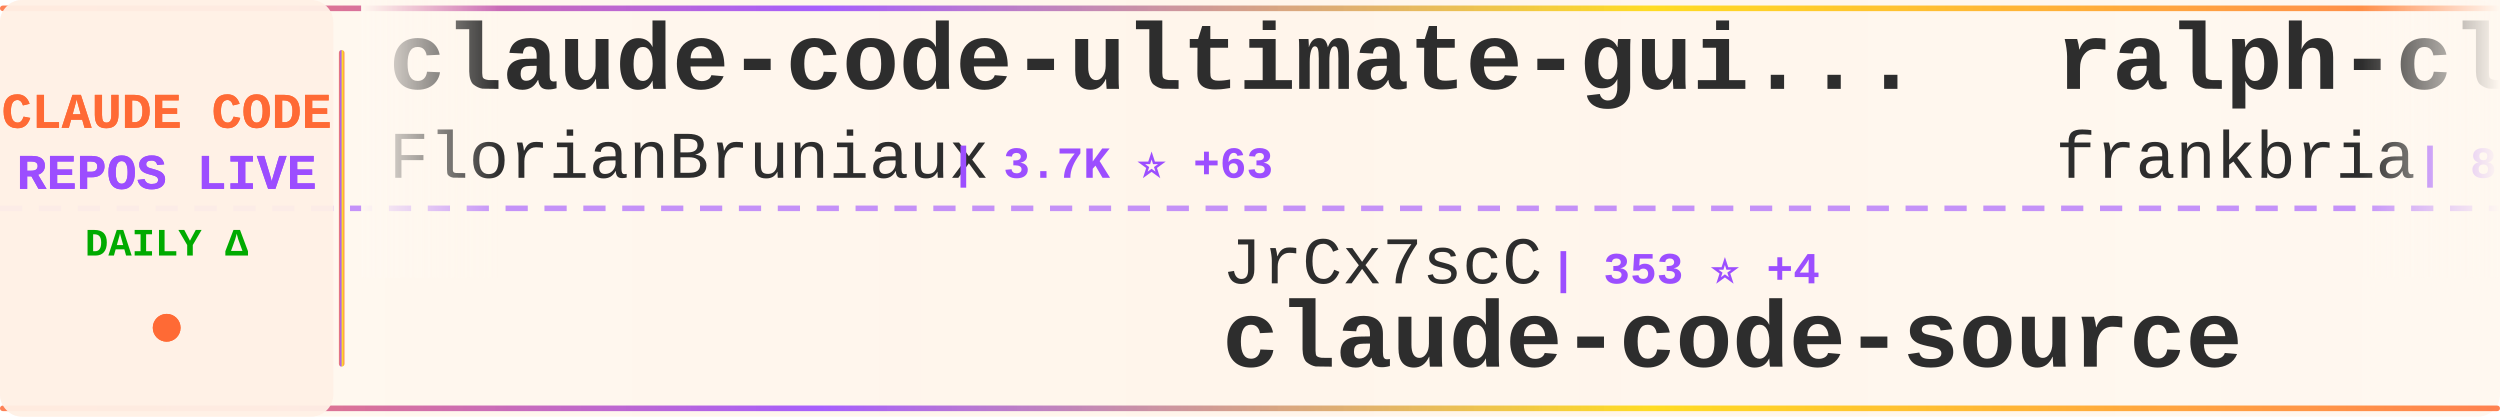
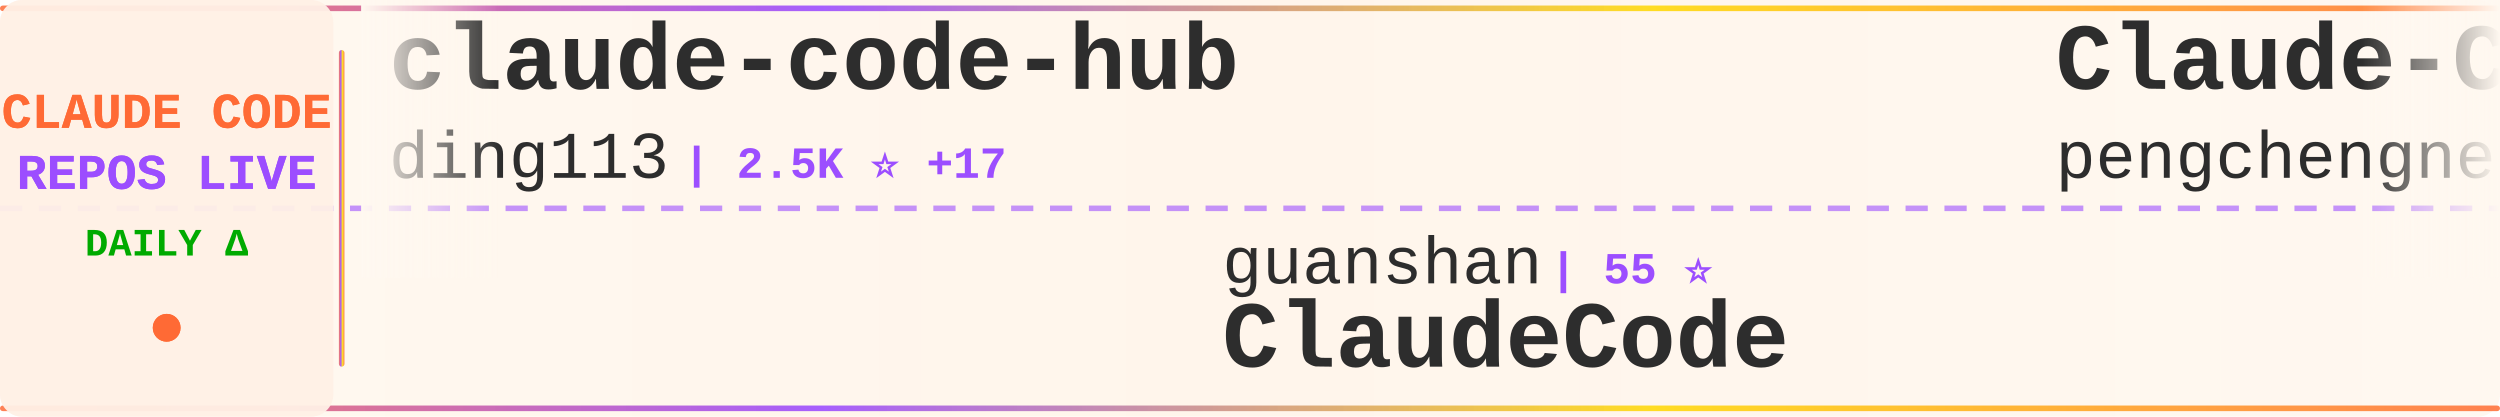
<svg xmlns="http://www.w3.org/2000/svg" width="900" height="150">
  <defs>
    <linearGradient id="tickerBg" x1="0%" y1="0%" x2="100%" y2="0%">
      <stop offset="0%" style="stop-color:#fff8f0;stop-opacity:0.98" />
      <stop offset="50%" style="stop-color:#fff5eb;stop-opacity:1" />
      <stop offset="100%" style="stop-color:#fff8f0;stop-opacity:0.98" />
    </linearGradient>
    <linearGradient id="borderGrad" x1="0%" y1="0%" x2="100%" y2="0%">
      <stop offset="0%" style="stop-color:#FF6B35;stop-opacity:0.85">
        <animate attributeName="stop-opacity" values="0.85;1;0.85" dur="2s" repeatCount="indefinite" />
      </stop>
      <stop offset="33%" style="stop-color:#9C4EFF;stop-opacity:0.9">
        <animate attributeName="stop-opacity" values="0.9;1;0.9" dur="2.2s" repeatCount="indefinite" />
      </stop>
      <stop offset="66%" style="stop-color:#FFD700;stop-opacity:0.85">
        <animate attributeName="stop-opacity" values="0.85;1;0.85" dur="1.8s" repeatCount="indefinite" />
      </stop>
      <stop offset="100%" style="stop-color:#FF6B35;stop-opacity:0.85">
        <animate attributeName="stop-opacity" values="0.85;1;0.85" dur="2s" repeatCount="indefinite" />
      </stop>
    </linearGradient>
    <filter id="textGlow">
      <feGaussianBlur stdDeviation="0.15" result="coloredBlur" />
      <feMerge>
        <feMergeNode in="coloredBlur" />
        <feMergeNode in="SourceGraphic" />
      </feMerge>
    </filter>
    <filter id="metricGlow">
      <feGaussianBlur stdDeviation="0.2" result="coloredBlur" />
      <feMerge>
        <feMergeNode in="coloredBlur" />
        <feMergeNode in="SourceGraphic" />
      </feMerge>
    </filter>
    <linearGradient id="leftFade" x1="0%" y1="0%" x2="100%" y2="0%">
      <stop offset="0%" style="stop-color:#fff8f0;stop-opacity:1" />
      <stop offset="100%" style="stop-color:#fff8f0;stop-opacity:0" />
    </linearGradient>
    <linearGradient id="rightFade" x1="0%" y1="0%" x2="100%" y2="0%">
      <stop offset="0%" style="stop-color:#fff8f0;stop-opacity:0" />
      <stop offset="100%" style="stop-color:#fff8f0;stop-opacity:1" />
    </linearGradient>
  </defs>
  <rect width="900" height="150" fill="url(#tickerBg)" rx="8" />
  <rect x="0" y="2" width="900" height="2" fill="url(#borderGrad)" rx="1" />
  <rect x="0" y="146" width="900" height="2" fill="url(#borderGrad)" rx="1" />
  <line x1="0" y1="75" x2="900" y2="75" stroke="#9C4EFF" stroke-width="2" stroke-dasharray="8 6" opacity="0.6" />
  <rect x="0" y="0" width="120" height="150" fill="#fff0e6" opacity="0.95" rx="8" />
  <text x="60" y="46" font-family="'Courier New', monospace" font-size="18" font-weight="bold" fill="#FF6B35" text-anchor="middle" filter="url(#textGlow)">
    CLAUDE CODE
  </text>
  <text x="60" y="68" font-family="'Courier New', monospace" font-size="18" font-weight="bold" fill="#9C4EFF" text-anchor="middle" filter="url(#textGlow)">
    REPOS LIVE
  </text>
  <text x="60" y="92" font-family="'Courier New', monospace" font-size="14" font-weight="bold" fill="#00aa00" text-anchor="middle">
    DAILY Δ
  </text>
  <circle cx="60" cy="118" r="5" fill="#FF6B35" filter="url(#metricGlow)">
    <animate attributeName="r" values="4;6;4" dur="1.5s" repeatCount="indefinite" />
    <animate attributeName="opacity" values="0.6;1;0.6" dur="1.5s" repeatCount="indefinite" />
  </circle>
  <rect x="122" y="18" width="2" height="114" fill="url(#borderGrad)" rx="1" />
  <clipPath id="tickerClip">
    <rect x="130" y="0" width="770" height="150" />
  </clipPath>
  <g clip-path="url(#tickerClip)">
    <g id="tickerItems">
      <animateTransform attributeName="transform" attributeType="XML" type="translate" from="0 0" to="-3000 0" dur="54s" repeatCount="indefinite" />
      <g transform="translate(0, 0)">
-         <text x="140" y="32" font-family="'Courier New', monospace" font-size="34" font-weight="bold" fill="#2d2d2d">claude-code-ultimate-gui...</text>
-         <text x="140" y="64" font-family="'Courier New', monospace" font-size="24" font-weight="normal" fill="#2d2d2d" opacity="1.0">FlorianBruniaux</text>
-         <text x="342" y="64" font-family="'Courier New', monospace" font-size="16" font-weight="bold" fill="#9C4EFF"> | 3.7K ⭐ +63</text>
+         <text x="140" y="32" font-family="'Courier New', monospace" font-size="34" font-weight="bold" fill="#2d2d2d">claude-code-hub</text>
+         <text x="140" y="64" font-family="'Courier New', monospace" font-size="24" font-weight="normal" fill="#2d2d2d" opacity="1.0">ding113</text>
+         <text x="246" y="64" font-family="'Courier New', monospace" font-size="16" font-weight="bold" fill="#9C4EFF"> | 2.5K ⭐ +17</text>
      </g>
      <g transform="translate(300, 0)">
-         <text x="140" y="102" font-family="'Courier New', monospace" font-size="24" font-weight="normal" fill="#2d2d2d" opacity="1.0">JrCx7scC</text>
-         <text x="258" y="102" font-family="'Courier New', monospace" font-size="16" font-weight="bold" fill="#9C4EFF"> | 353 ⭐ +4</text>
-         <text x="140" y="132" font-family="'Courier New', monospace" font-size="34" font-weight="bold" fill="#2d2d2d">claude-code-source</text>
+         <text x="140" y="102" font-family="'Courier New', monospace" font-size="24" font-weight="normal" fill="#2d2d2d" opacity="1.0">guanshan</text>
+         <text x="258" y="102" font-family="'Courier New', monospace" font-size="16" font-weight="bold" fill="#9C4EFF"> | 55 ⭐</text>
+         <text x="140" y="132" font-family="'Courier New', monospace" font-size="34" font-weight="bold" fill="#2d2d2d">ClaudeCode</text>
      </g>
      <g transform="translate(600, 0)">
-         <text x="140" y="32" font-family="'Courier New', monospace" font-size="34" font-weight="bold" fill="#2d2d2d">ralph-claude-code</text>
-         <text x="140" y="64" font-family="'Courier New', monospace" font-size="24" font-weight="normal" fill="#2d2d2d" opacity="1.0">frankbria</text>
-         <text x="270" y="64" font-family="'Courier New', monospace" font-size="16" font-weight="bold" fill="#9C4EFF"> | 8.7K ⭐ +17</text>
+         <text x="140" y="32" font-family="'Courier New', monospace" font-size="34" font-weight="bold" fill="#2d2d2d">Claude-Code</text>
+         <text x="140" y="64" font-family="'Courier New', monospace" font-size="24" font-weight="normal" fill="#2d2d2d" opacity="1.0">pengchengneo</text>
+         <text x="306" y="64" font-family="'Courier New', monospace" font-size="16" font-weight="bold" fill="#9C4EFF"> | 1.2K ⭐ +6</text>
      </g>
      <g transform="translate(900, 0)">
-         <text x="140" y="102" font-family="'Courier New', monospace" font-size="24" font-weight="normal" fill="#2d2d2d" opacity="1.0">qwibitai</text>
-         <text x="258" y="102" font-family="'Courier New', monospace" font-size="16" font-weight="bold" fill="#9C4EFF"> | 27.5K ⭐ +51</text>
-         <text x="140" y="132" font-family="'Courier New', monospace" font-size="34" font-weight="bold" fill="#2d2d2d">nanoclaw</text>
+         <text x="140" y="102" font-family="'Courier New', monospace" font-size="24" font-weight="normal" fill="#2d2d2d" opacity="1.0">centminmod</text>
+         <text x="282" y="102" font-family="'Courier New', monospace" font-size="16" font-weight="bold" fill="#9C4EFF"> | 2.2K ⭐ +2</text>
+         <text x="140" y="132" font-family="'Courier New', monospace" font-size="34" font-weight="bold" fill="#2d2d2d">my-claude-code-setup</text>
      </g>
      <g transform="translate(1200, 0)">
-         <text x="140" y="32" font-family="'Courier New', monospace" font-size="34" font-weight="bold" fill="#2d2d2d">claude-code-templates</text>
-         <text x="140" y="64" font-family="'Courier New', monospace" font-size="24" font-weight="normal" fill="#2d2d2d" opacity="1.0">davila7</text>
-         <text x="246" y="64" font-family="'Courier New', monospace" font-size="16" font-weight="bold" fill="#9C4EFF"> | 24.7K ⭐ +40</text>
+         <text x="140" y="32" font-family="'Courier New', monospace" font-size="34" font-weight="bold" fill="#2d2d2d">claude-code</text>
+         <text x="140" y="64" font-family="'Courier New', monospace" font-size="24" font-weight="normal" fill="#2d2d2d" opacity="1.0">xorespesp</text>
+         <text x="270" y="64" font-family="'Courier New', monospace" font-size="16" font-weight="bold" fill="#9C4EFF"> | 219 ⭐ +1</text>
      </g>
      <g transform="translate(1500, 0)">
-         <text x="140" y="102" font-family="'Courier New', monospace" font-size="24" font-weight="normal" fill="#2d2d2d" opacity="1.0">diet103</text>
-         <text x="246" y="102" font-family="'Courier New', monospace" font-size="16" font-weight="bold" fill="#9C4EFF"> | 9.5K ⭐ +22</text>
-         <text x="140" y="132" font-family="'Courier New', monospace" font-size="34" font-weight="bold" fill="#2d2d2d">claude-code-infrastructu...</text>
+         <text x="140" y="102" font-family="'Courier New', monospace" font-size="24" font-weight="normal" fill="#2d2d2d" opacity="1.0">huangserva</text>
+         <text x="282" y="102" font-family="'Courier New', monospace" font-size="16" font-weight="bold" fill="#9C4EFF"> | 554 ⭐</text>
+         <text x="140" y="132" font-family="'Courier New', monospace" font-size="34" font-weight="bold" fill="#2d2d2d">claude-code-cli</text>
      </g>
      <g transform="translate(1800, 0)">
-         <text x="140" y="32" font-family="'Courier New', monospace" font-size="34" font-weight="bold" fill="#2d2d2d">ClaudeCodeAgents</text>
-         <text x="140" y="64" font-family="'Courier New', monospace" font-size="24" font-weight="normal" fill="#2d2d2d" opacity="1.0">darcyegb</text>
-         <text x="258" y="64" font-family="'Courier New', monospace" font-size="16" font-weight="bold" fill="#9C4EFF"> | 662 ⭐</text>
+         <text x="140" y="32" font-family="'Courier New', monospace" font-size="34" font-weight="bold" fill="#2d2d2d">claude-code-sourcemap</text>
+         <text x="140" y="64" font-family="'Courier New', monospace" font-size="24" font-weight="normal" fill="#2d2d2d" opacity="1.0">ChinaSiro</text>
+         <text x="270" y="64" font-family="'Courier New', monospace" font-size="16" font-weight="bold" fill="#9C4EFF"> | 8.9K ⭐ +15</text>
      </g>
      <g transform="translate(2100, 0)">
-         <text x="140" y="102" font-family="'Courier New', monospace" font-size="24" font-weight="normal" fill="#2d2d2d" opacity="1.0">pedrohcgs</text>
-         <text x="270" y="102" font-family="'Courier New', monospace" font-size="16" font-weight="bold" fill="#9C4EFF"> | 944 ⭐ +2</text>
-         <text x="140" y="132" font-family="'Courier New', monospace" font-size="34" font-weight="bold" fill="#2d2d2d">claude-code-my-workflow</text>
+         <text x="140" y="102" font-family="'Courier New', monospace" font-size="24" font-weight="normal" fill="#2d2d2d" opacity="1.0">ghuntley</text>
+         <text x="258" y="102" font-family="'Courier New', monospace" font-size="16" font-weight="bold" fill="#9C4EFF"> | 973 ⭐ +1</text>
+         <text x="140" y="132" font-family="'Courier New', monospace" font-size="34" font-weight="bold" fill="#2d2d2d">claude-code-source-code-...</text>
      </g>
      <g transform="translate(2400, 0)">
-         <text x="140" y="32" font-family="'Courier New', monospace" font-size="34" font-weight="bold" fill="#2d2d2d">claude-code-security-rev...</text>
-         <text x="140" y="64" font-family="'Courier New', monospace" font-size="24" font-weight="normal" fill="#2d2d2d" opacity="1.0">anthropics</text>
-         <text x="282" y="64" font-family="'Courier New', monospace" font-size="16" font-weight="bold" fill="#9C4EFF"> | 4.3K ⭐ +5</text>
+         <text x="140" y="32" font-family="'Courier New', monospace" font-size="34" font-weight="bold" fill="#2d2d2d">Open-ClaudeCode</text>
+         <text x="140" y="64" font-family="'Courier New', monospace" font-size="24" font-weight="normal" fill="#2d2d2d" opacity="1.0">LING71671</text>
+         <text x="270" y="64" font-family="'Courier New', monospace" font-size="16" font-weight="bold" fill="#9C4EFF"> | 759 ⭐ +6</text>
      </g>
      <g transform="translate(2700, 0)">
-         <text x="140" y="102" font-family="'Courier New', monospace" font-size="24" font-weight="normal" fill="#2d2d2d" opacity="1.0">chiragjoshi12</text>
-         <text x="318" y="102" font-family="'Courier New', monospace" font-size="16" font-weight="bold" fill="#9C4EFF"> | 188 ⭐</text>
-         <text x="140" y="132" font-family="'Courier New', monospace" font-size="34" font-weight="bold" fill="#2d2d2d">claude-code</text>
+         <text x="140" y="102" font-family="'Courier New', monospace" font-size="24" font-weight="normal" fill="#2d2d2d" opacity="1.0">Windy3f3f3f3f</text>
+         <text x="318" y="102" font-family="'Courier New', monospace" font-size="16" font-weight="bold" fill="#9C4EFF"> | 1.9K ⭐ +18</text>
+         <text x="140" y="132" font-family="'Courier New', monospace" font-size="34" font-weight="bold" fill="#2d2d2d">how-claude-code-works</text>
      </g>
      <g transform="translate(3000, 0)">
-         <text x="140" y="32" font-family="'Courier New', monospace" font-size="34" font-weight="bold" fill="#2d2d2d">claude-code-ultimate-gui...</text>
-         <text x="140" y="64" font-family="'Courier New', monospace" font-size="24" font-weight="normal" fill="#2d2d2d" opacity="1.0">FlorianBruniaux</text>
-         <text x="342" y="64" font-family="'Courier New', monospace" font-size="16" font-weight="bold" fill="#9C4EFF"> | 3.7K ⭐ +63</text>
+         <text x="140" y="32" font-family="'Courier New', monospace" font-size="34" font-weight="bold" fill="#2d2d2d">claude-code-hub</text>
+         <text x="140" y="64" font-family="'Courier New', monospace" font-size="24" font-weight="normal" fill="#2d2d2d" opacity="1.0">ding113</text>
+         <text x="246" y="64" font-family="'Courier New', monospace" font-size="16" font-weight="bold" fill="#9C4EFF"> | 2.5K ⭐ +17</text>
      </g>
      <g transform="translate(3300, 0)">
-         <text x="140" y="102" font-family="'Courier New', monospace" font-size="24" font-weight="normal" fill="#2d2d2d" opacity="1.0">JrCx7scC</text>
-         <text x="258" y="102" font-family="'Courier New', monospace" font-size="16" font-weight="bold" fill="#9C4EFF"> | 353 ⭐ +4</text>
-         <text x="140" y="132" font-family="'Courier New', monospace" font-size="34" font-weight="bold" fill="#2d2d2d">claude-code-source</text>
+         <text x="140" y="102" font-family="'Courier New', monospace" font-size="24" font-weight="normal" fill="#2d2d2d" opacity="1.0">guanshan</text>
+         <text x="258" y="102" font-family="'Courier New', monospace" font-size="16" font-weight="bold" fill="#9C4EFF"> | 55 ⭐</text>
+         <text x="140" y="132" font-family="'Courier New', monospace" font-size="34" font-weight="bold" fill="#2d2d2d">ClaudeCode</text>
      </g>
      <g transform="translate(3600, 0)">
-         <text x="140" y="32" font-family="'Courier New', monospace" font-size="34" font-weight="bold" fill="#2d2d2d">ralph-claude-code</text>
-         <text x="140" y="64" font-family="'Courier New', monospace" font-size="24" font-weight="normal" fill="#2d2d2d" opacity="1.0">frankbria</text>
-         <text x="270" y="64" font-family="'Courier New', monospace" font-size="16" font-weight="bold" fill="#9C4EFF"> | 8.7K ⭐ +17</text>
+         <text x="140" y="32" font-family="'Courier New', monospace" font-size="34" font-weight="bold" fill="#2d2d2d">Claude-Code</text>
+         <text x="140" y="64" font-family="'Courier New', monospace" font-size="24" font-weight="normal" fill="#2d2d2d" opacity="1.0">pengchengneo</text>
+         <text x="306" y="64" font-family="'Courier New', monospace" font-size="16" font-weight="bold" fill="#9C4EFF"> | 1.2K ⭐ +6</text>
      </g>
      <g transform="translate(3900, 0)">
-         <text x="140" y="102" font-family="'Courier New', monospace" font-size="24" font-weight="normal" fill="#2d2d2d" opacity="1.0">qwibitai</text>
-         <text x="258" y="102" font-family="'Courier New', monospace" font-size="16" font-weight="bold" fill="#9C4EFF"> | 27.5K ⭐ +51</text>
-         <text x="140" y="132" font-family="'Courier New', monospace" font-size="34" font-weight="bold" fill="#2d2d2d">nanoclaw</text>
+         <text x="140" y="102" font-family="'Courier New', monospace" font-size="24" font-weight="normal" fill="#2d2d2d" opacity="1.0">centminmod</text>
+         <text x="282" y="102" font-family="'Courier New', monospace" font-size="16" font-weight="bold" fill="#9C4EFF"> | 2.2K ⭐ +2</text>
+         <text x="140" y="132" font-family="'Courier New', monospace" font-size="34" font-weight="bold" fill="#2d2d2d">my-claude-code-setup</text>
      </g>
    </g>
  </g>
  <rect x="130" y="0" width="50" height="100" fill="url(#leftFade)" />
  <rect x="850" y="0" width="50" height="100" fill="url(#rightFade)" />
</svg>
